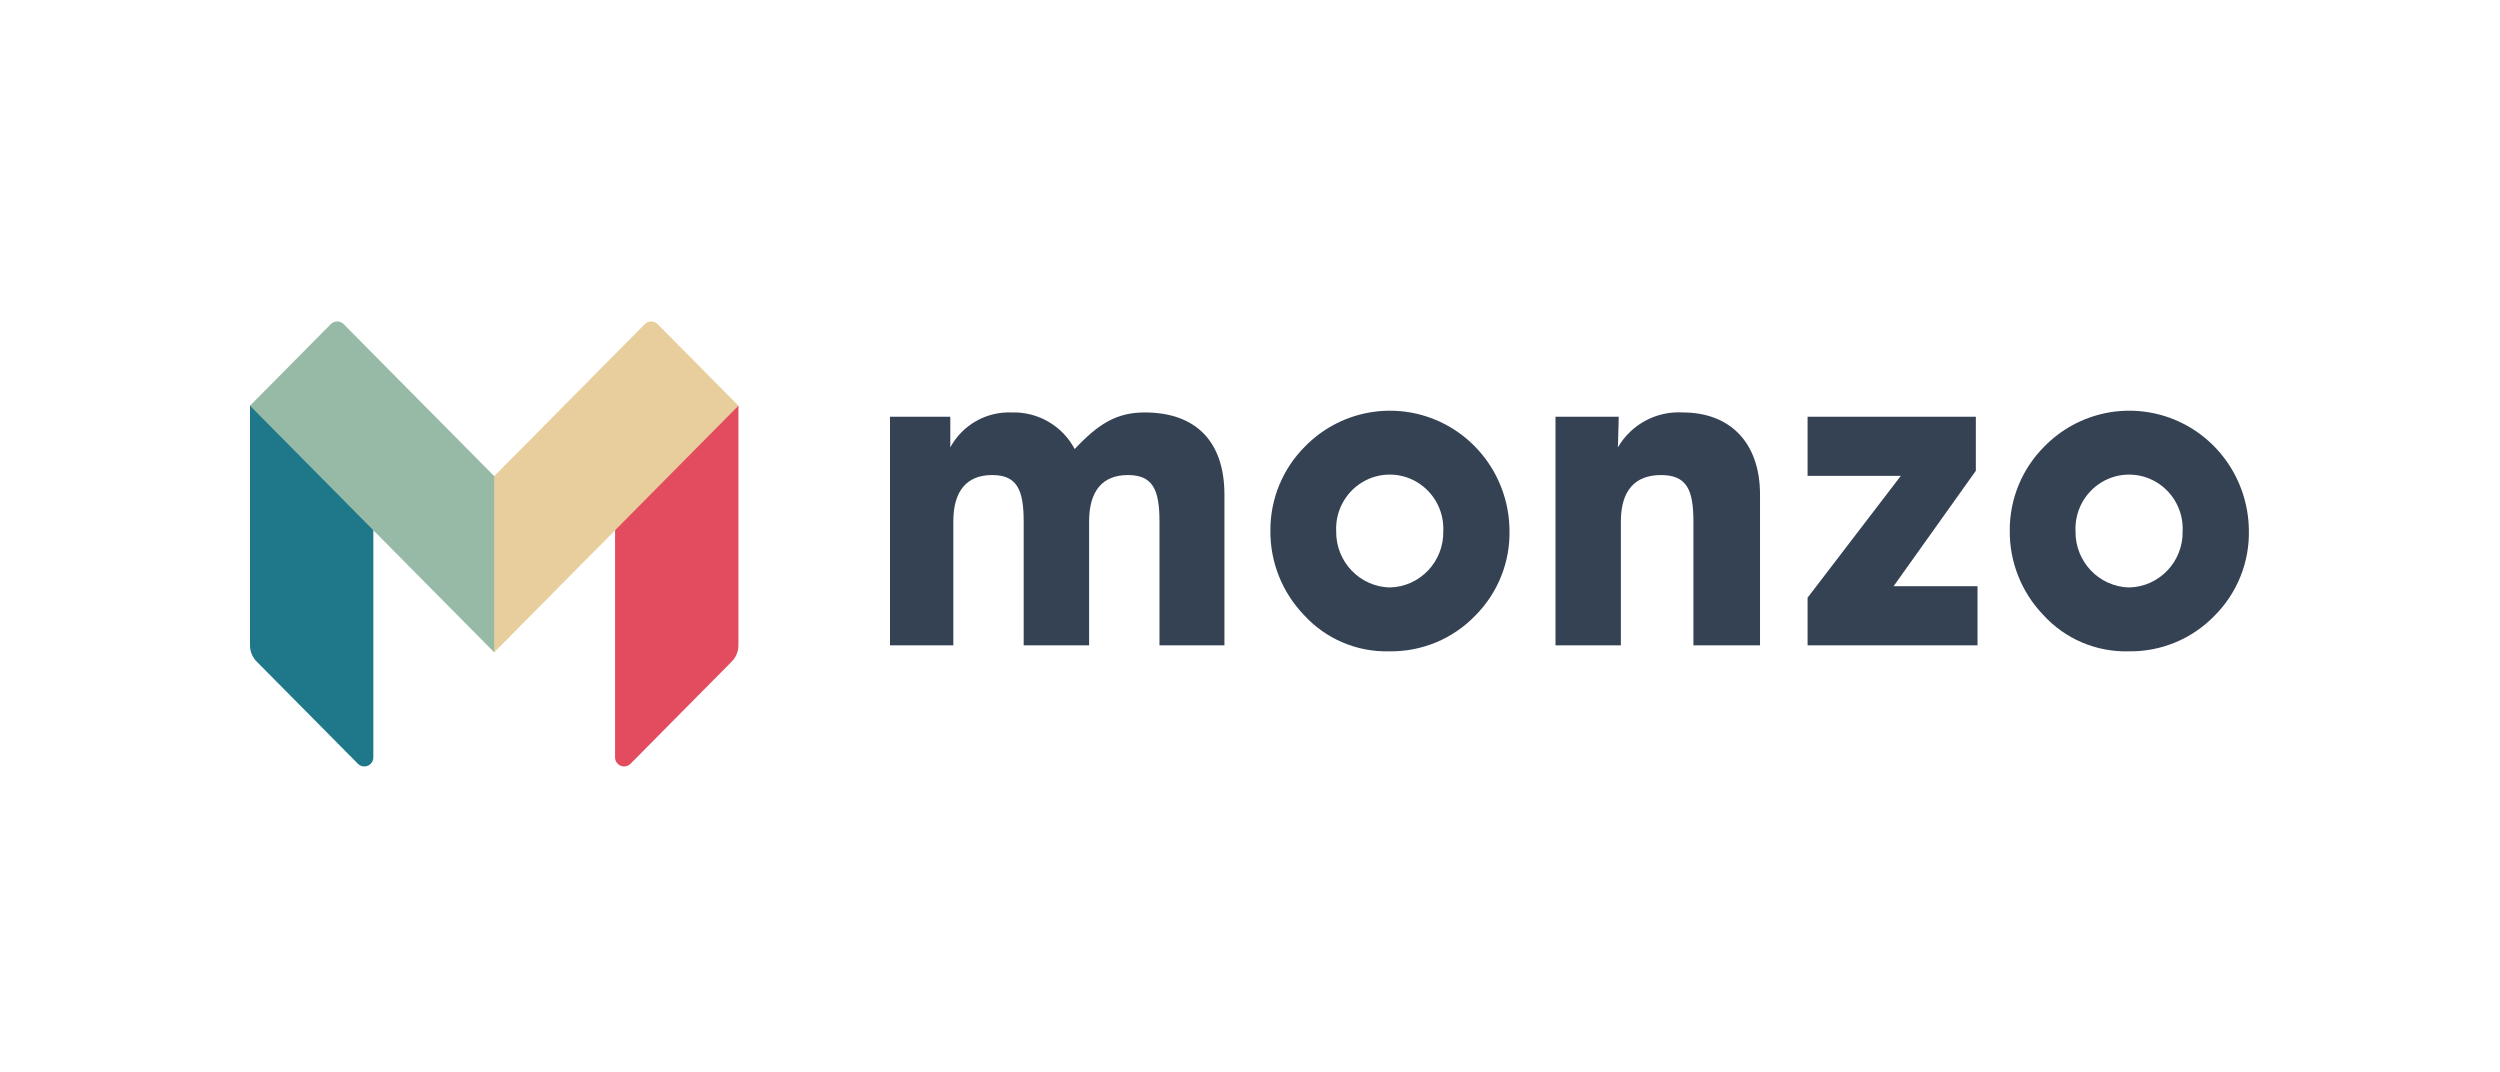
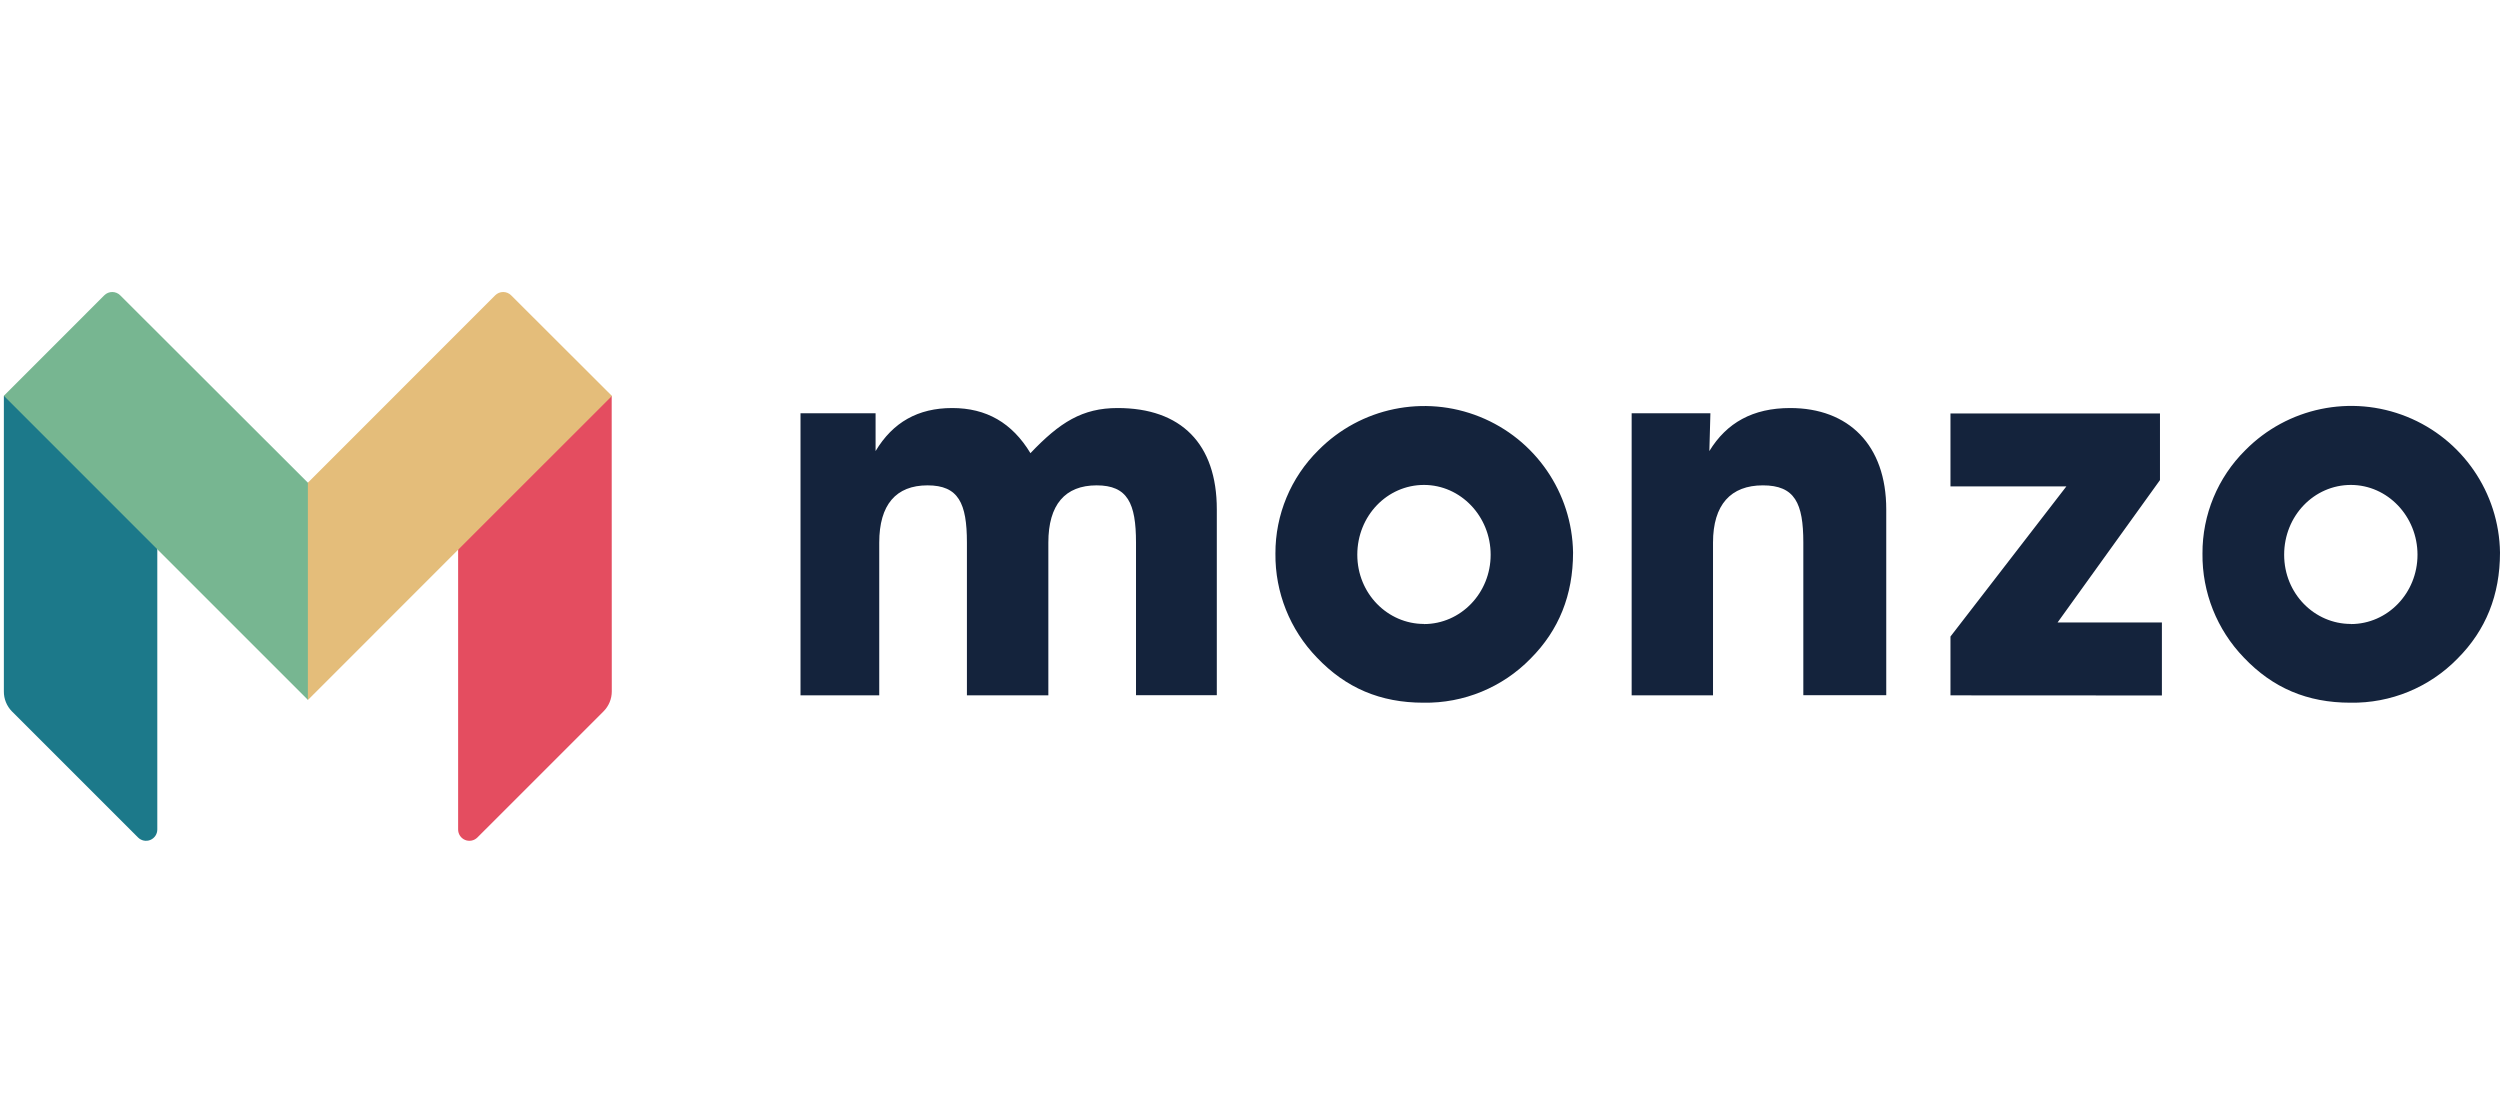
- <svg xmlns="http://www.w3.org/2000/svg" width="140" height="60" viewBox="0 0 140 60">
-   <g fill="none" fill-rule="evenodd">
-     <path fill="#E34B5F" d="M41.352 36.14c0 .339-.134.664-.371.904l-5.672 5.727a.503.503 0 0 1-.552.112.511.511 0 0 1-.313-.473V29.577l6.83-6.857h.078v13.42z" />
-     <path fill="#E7CE9C" d="M36.826 18.15a.504.504 0 0 0-.717 0l-8.433 8.515h-.118v9.612l.118.253 6.768-6.835 6.908-6.975-4.526-4.57z" />
-     <path fill="#1E7889" d="M14 36.14c0 .339.133.664.37.904l5.673 5.727c.145.147.363.19.552.112a.511.511 0 0 0 .312-.473V29.577L14.08 22.72H14v13.42z" />
-     <path fill="#97BAA6" d="M19.242 18.15a.504.504 0 0 0-.716 0L14 22.72l6.907 6.975 6.769 6.835v-9.865l-8.434-8.515z" />
-     <path fill="#354254" d="M49.84 36.14V23.336h3.377v1.716a3.744 3.744 0 0 1 3.447-1.955 3.853 3.853 0 0 1 3.519 2.05c1.322-1.406 2.338-2.05 3.922-2.05 2.857 0 4.463 1.622 4.463 4.602v8.441h-3.637v-6.938c0-1.786-.378-2.599-1.769-2.599-1.415 0-2.172.882-2.172 2.599v6.938h-3.664v-6.938c0-1.786-.378-2.599-1.768-2.599-1.415 0-2.172.882-2.172 2.599v6.938H49.84z" />
-     <path fill="#354254" fill-rule="nonzero" d="M73.079 25.005a6.647 6.647 0 0 1 7.256-1.518c2.5 1.015 4.155 3.446 4.196 6.167a6.557 6.557 0 0 1-1.913 4.817 6.542 6.542 0 0 1-4.817 2.003 6.237 6.237 0 0 1-4.794-2.05 6.727 6.727 0 0 1-1.865-4.722 6.595 6.595 0 0 1 1.937-4.697zm4.746 7.892c1.689-.034 3.03-1.443 2.999-3.148a3.04 3.04 0 0 0-1.458-2.742 2.977 2.977 0 0 0-3.082 0 3.04 3.04 0 0 0-1.458 2.742c-.023 1.702 1.314 3.106 3 3.149v-.001z" />
-     <path fill="#354254" d="M87.108 36.14V23.336h3.542l-.047 1.716a3.933 3.933 0 0 1 3.637-1.955c2.621 0 4.321 1.667 4.321 4.602v8.441h-3.73v-6.938c0-1.786-.378-2.599-1.819-2.599-1.464 0-2.243.882-2.243 2.599v6.938h-3.66z" />
-     <path fill="#354254" fill-rule="nonzero" d="M114.483 25.005a6.647 6.647 0 0 1 7.257-1.518c2.5 1.015 4.154 3.446 4.196 6.167a6.557 6.557 0 0 1-1.913 4.817 6.542 6.542 0 0 1-4.817 2.003 6.237 6.237 0 0 1-4.794-2.05 6.727 6.727 0 0 1-1.866-4.722 6.595 6.595 0 0 1 1.937-4.697zm4.747 7.892c1.688-.035 3.029-1.443 2.997-3.147a3.04 3.04 0 0 0-1.457-2.742 2.977 2.977 0 0 0-3.083 0 3.04 3.04 0 0 0-1.458 2.742c-.023 1.702 1.316 3.106 3 3.148v-.001z" />
-     <path fill="#354254" d="M101.225 36.14v-2.67l5.219-6.82h-5.219v-3.314h9.422v3.028l-4.605 6.462h4.699v3.314z" />
+ <svg xmlns="http://www.w3.org/2000/svg" width="112" height="50" viewBox="0 0 112 50">
+   <g fill="none">
+     <path fill="#E44D60" d="M27.408 30.975c0 .336-.133.657-.37.894l-5.649 5.648a.505.505 0 0 1-.865-.357V24.503l6.8-6.765h.08l.004 13.237z" />
+     <path fill="#E4BD7A" d="M22.899 13.23a.504.504 0 0 0-.714 0l-8.399 8.401h-.11v9.481l.117.248 6.74-6.741 6.882-6.881-4.516-4.508z" />
+     <path fill="#1C798A" d="M.173 30.975a1.26 1.26 0 0 0 .36.894l5.649 5.648a.505.505 0 0 0 .865-.357V24.503L.242 17.738H.173v13.237z" />
+     <path fill="#77B691" d="M5.385 13.23a.504.504 0 0 0-.713 0l-4.5 4.501 6.879 6.881 6.742 6.74v-9.728L5.385 13.23z" />
+     <path fill="#14233C" d="M35.863 31.152V18.515h3.363v1.693c.775-1.293 1.904-1.928 3.433-1.928 1.528 0 2.681.658 3.505 2.022 1.317-1.385 2.328-2.022 3.904-2.022 2.846 0 4.445 1.6 4.445 4.539v8.326h-3.62v-6.838c0-1.764-.377-2.563-1.764-2.563-1.412 0-2.163.865-2.163 2.563v6.845h-3.648v-6.845c0-1.764-.377-2.563-1.764-2.563-1.412 0-2.164.865-2.164 2.563v6.845h-3.527zm23.203-10.984a6.668 6.668 0 0 1 11.407 4.586c0 1.904-.635 3.481-1.904 4.752a6.549 6.549 0 0 1-4.798 1.975c-1.929 0-3.48-.66-4.775-2.024a6.6 6.6 0 0 1-1.857-4.656 6.472 6.472 0 0 1 1.927-4.633zm4.727 7.79c1.647 0 2.988-1.385 2.988-3.105 0-1.721-1.341-3.128-2.988-3.128-1.646 0-2.986 1.384-2.986 3.128 0 1.743 1.364 3.1 2.986 3.1v.005zm9.305 3.194V18.515h3.528l-.047 1.693c.775-1.27 1.95-1.928 3.621-1.928 2.61 0 4.304 1.646 4.304 4.539v8.326h-3.715v-6.838c0-1.764-.378-2.563-1.813-2.563s-2.233.865-2.233 2.563v6.845h-3.645zm27.493-10.984A6.666 6.666 0 0 1 112 24.754c0 1.904-.634 3.481-1.904 4.752a6.549 6.549 0 0 1-4.799 1.975c-1.928 0-3.48-.66-4.774-2.024a6.6 6.6 0 0 1-1.852-4.656 6.472 6.472 0 0 1 1.92-4.633zm4.727 7.79c1.646 0 2.986-1.385 2.986-3.105 0-1.721-1.34-3.128-2.986-3.128-1.646 0-2.988 1.384-2.988 3.128 0 1.743 1.36 3.1 2.988 3.1v.005zm-17.937 3.194v-2.635l5.193-6.727h-5.193v-3.268h9.386v2.986l-4.588 6.379h4.674v3.27z" />
  </g>
</svg>
